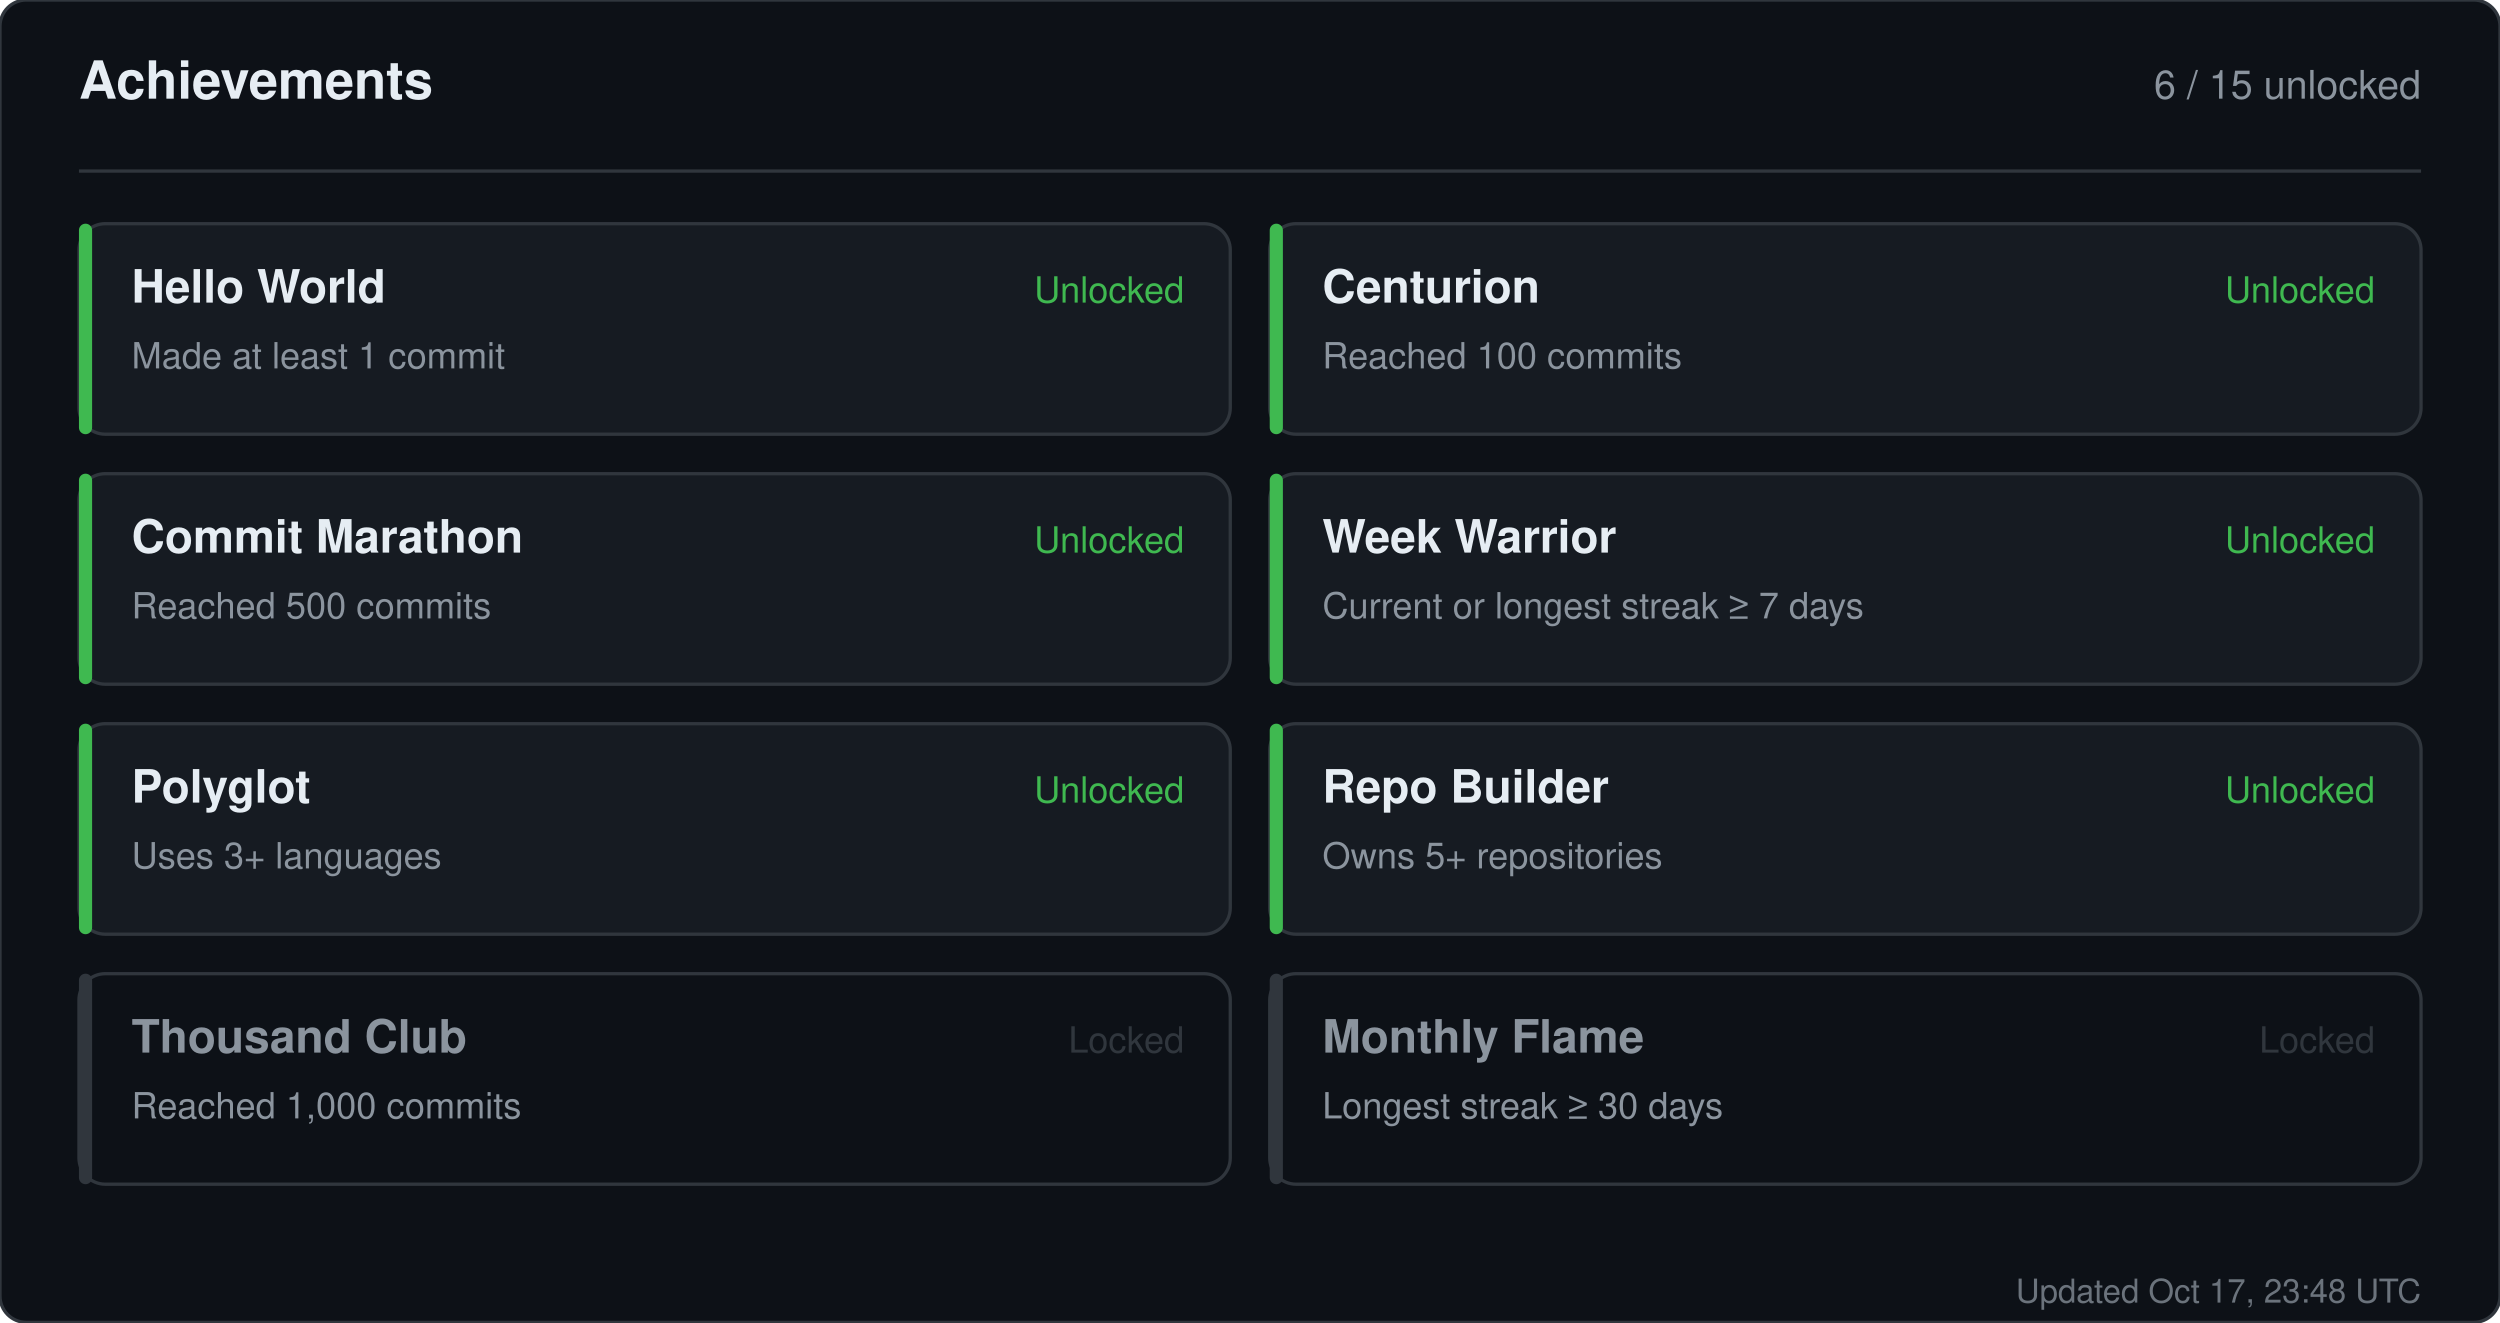
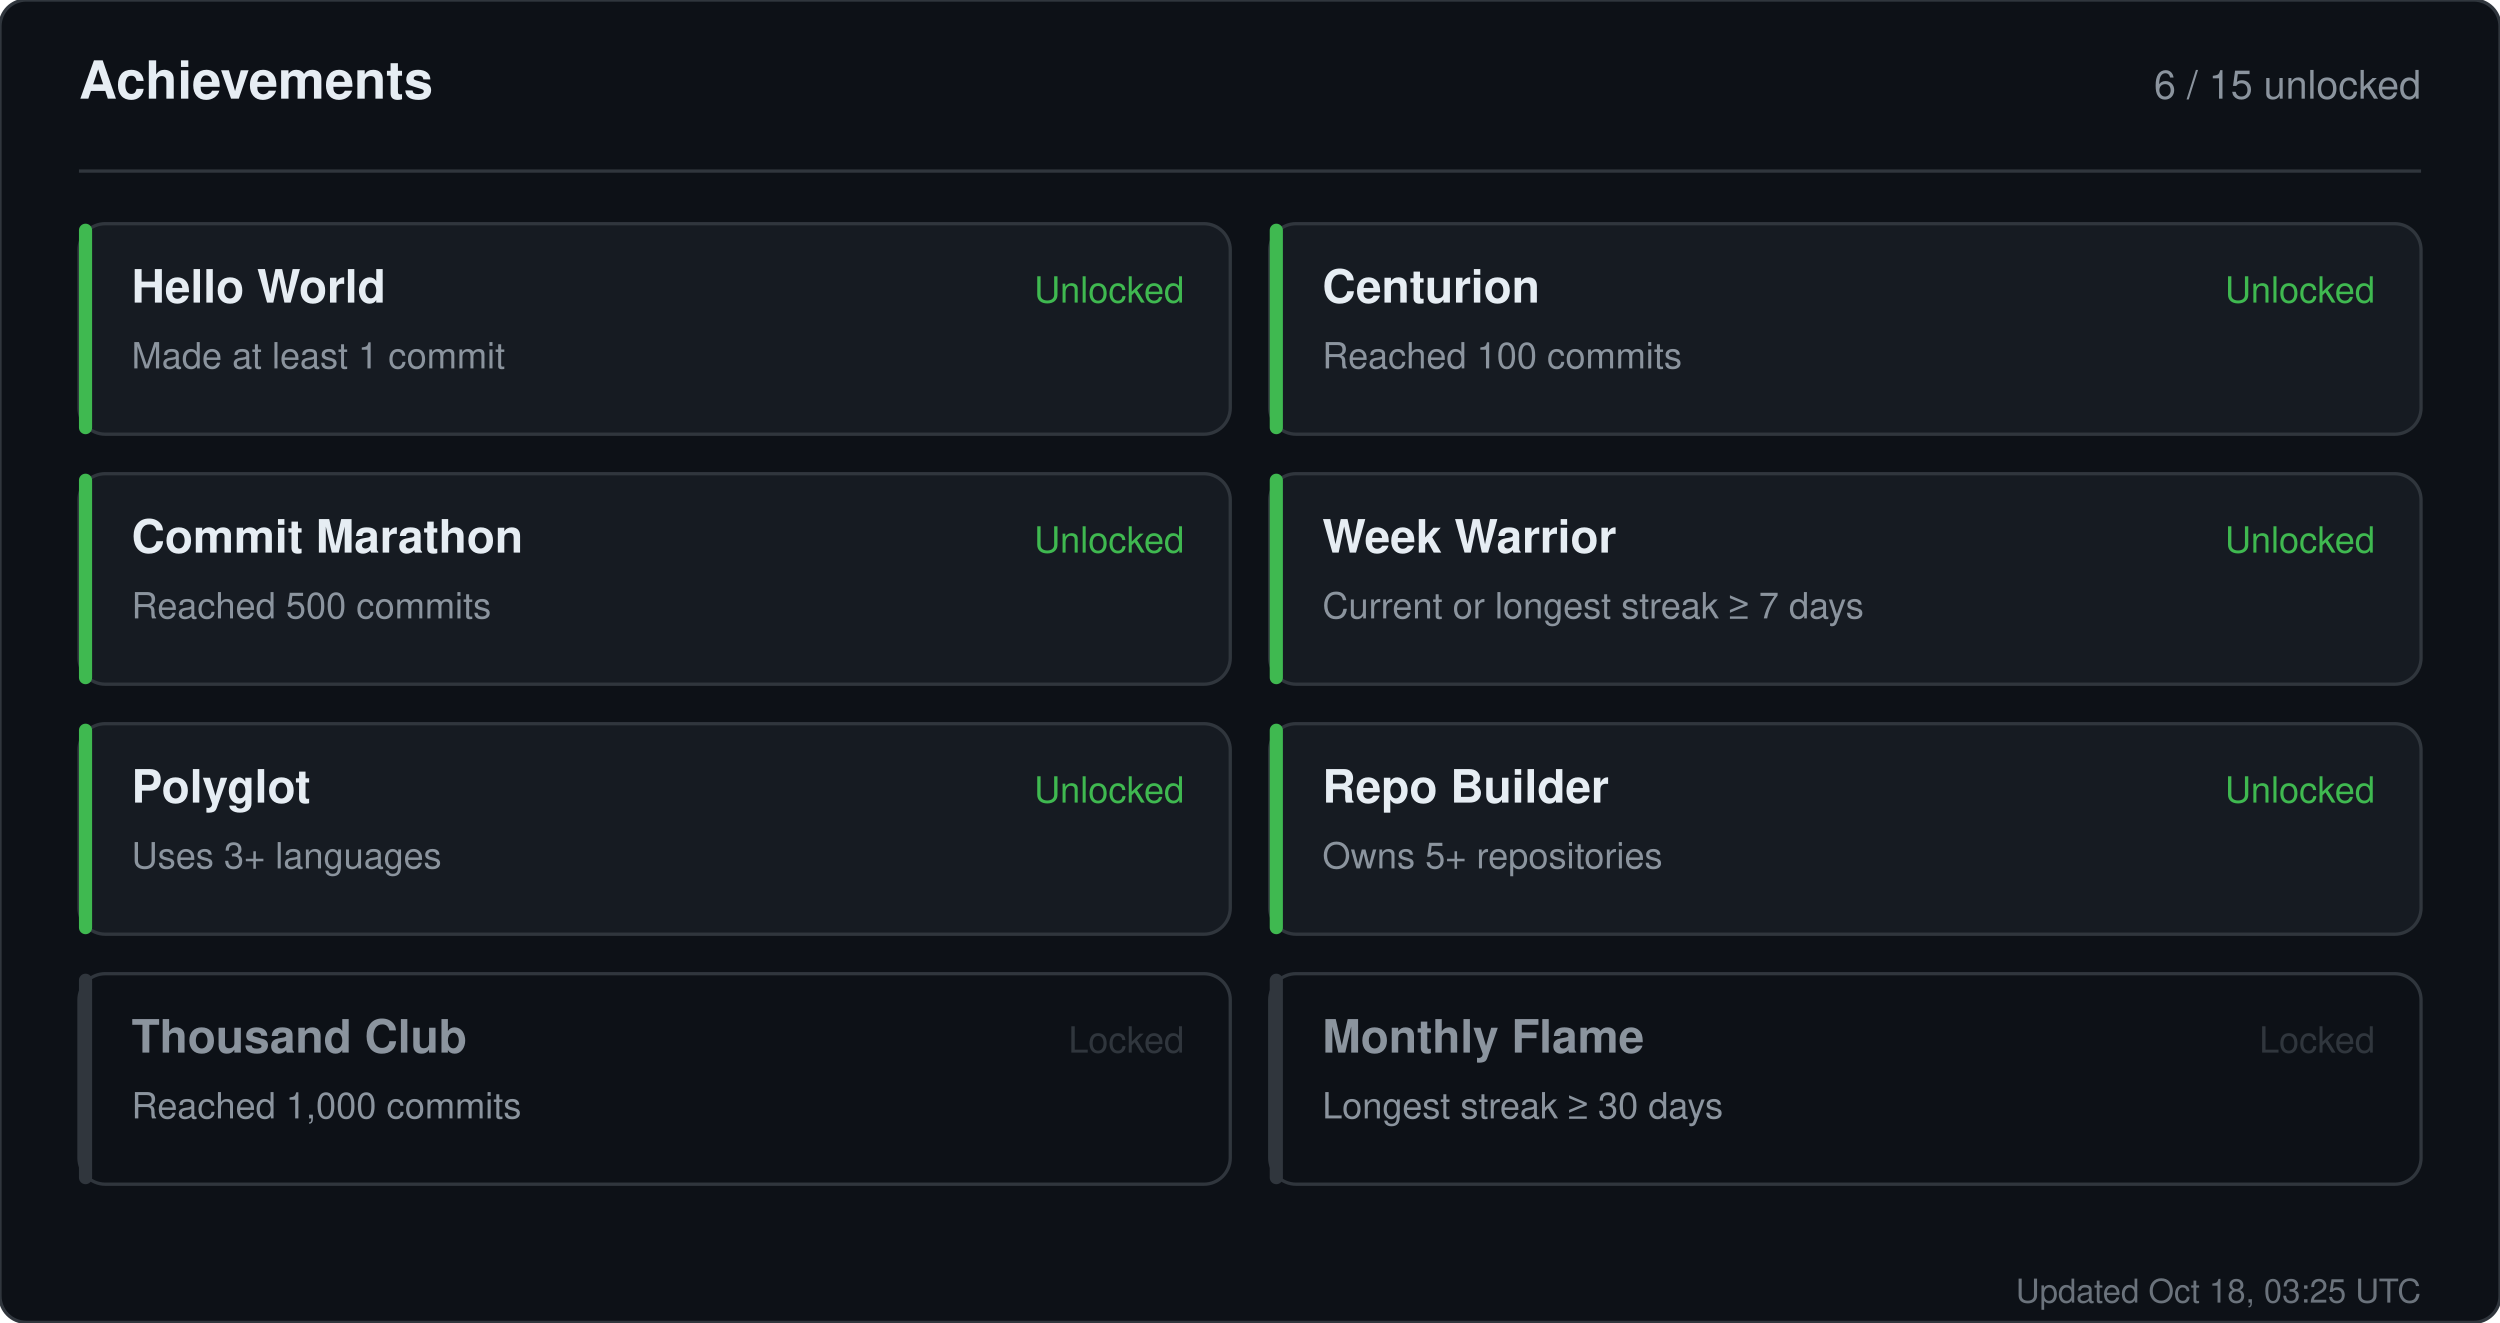
<svg xmlns="http://www.w3.org/2000/svg" width="760" height="402" viewBox="0 0 760 402" role="img" aria-label="Achievements for sandiirawan12">
  <rect width="760" height="402" rx="8" fill="#0d1117" stroke="#30363d" />
  <g font-family="-apple-system, BlinkMacSystemFont, Segoe UI, Helvetica, Arial, sans-serif">
    <text x="24" y="30" fill="#e6edf3" font-size="16" font-weight="700">Achievements</text>
    <text x="736" y="30" fill="#8b949e" font-size="12" text-anchor="end">6 / 15 unlocked</text>
    <line x1="24" y1="52" x2="736" y2="52" stroke="#30363d" />
    <rect x="24" y="68" width="350" height="64" rx="8" fill="#161b22" stroke="#30363d" />
    <rect x="24" y="68" width="4" height="64" rx="2" fill="#3fb950" />
    <text x="40" y="92" fill="#e6edf3" font-size="14" font-weight="700">Hello World</text>
    <text x="40" y="112" fill="#8b949e" font-size="11">Made at least 1 commit</text>
    <text x="360" y="92" fill="#3fb950" font-size="11" text-anchor="end">Unlocked</text>
    <rect x="386" y="68" width="350" height="64" rx="8" fill="#161b22" stroke="#30363d" />
    <rect x="386" y="68" width="4" height="64" rx="2" fill="#3fb950" />
    <text x="402" y="92" fill="#e6edf3" font-size="14" font-weight="700">Centurion</text>
    <text x="402" y="112" fill="#8b949e" font-size="11">Reached 100 commits</text>
    <text x="722" y="92" fill="#3fb950" font-size="11" text-anchor="end">Unlocked</text>
    <rect x="24" y="144" width="350" height="64" rx="8" fill="#161b22" stroke="#30363d" />
    <rect x="24" y="144" width="4" height="64" rx="2" fill="#3fb950" />
    <text x="40" y="168" fill="#e6edf3" font-size="14" font-weight="700">Commit Marathon</text>
    <text x="40" y="188" fill="#8b949e" font-size="11">Reached 500 commits</text>
    <text x="360" y="168" fill="#3fb950" font-size="11" text-anchor="end">Unlocked</text>
    <rect x="386" y="144" width="350" height="64" rx="8" fill="#161b22" stroke="#30363d" />
    <rect x="386" y="144" width="4" height="64" rx="2" fill="#3fb950" />
    <text x="402" y="168" fill="#e6edf3" font-size="14" font-weight="700">Week Warrior</text>
    <text x="402" y="188" fill="#8b949e" font-size="11">Current or longest streak ≥ 7 days</text>
    <text x="722" y="168" fill="#3fb950" font-size="11" text-anchor="end">Unlocked</text>
    <rect x="24" y="220" width="350" height="64" rx="8" fill="#161b22" stroke="#30363d" />
    <rect x="24" y="220" width="4" height="64" rx="2" fill="#3fb950" />
    <text x="40" y="244" fill="#e6edf3" font-size="14" font-weight="700">Polyglot</text>
    <text x="40" y="264" fill="#8b949e" font-size="11">Uses 3+ languages</text>
    <text x="360" y="244" fill="#3fb950" font-size="11" text-anchor="end">Unlocked</text>
    <rect x="386" y="220" width="350" height="64" rx="8" fill="#161b22" stroke="#30363d" />
    <rect x="386" y="220" width="4" height="64" rx="2" fill="#3fb950" />
    <text x="402" y="244" fill="#e6edf3" font-size="14" font-weight="700">Repo Builder</text>
    <text x="402" y="264" fill="#8b949e" font-size="11">Owns 5+ repositories</text>
    <text x="722" y="244" fill="#3fb950" font-size="11" text-anchor="end">Unlocked</text>
    <rect x="24" y="296" width="350" height="64" rx="8" fill="#0d1117" stroke="#30363d" />
    <rect x="24" y="296" width="4" height="64" rx="2" fill="#30363d" />
    <text x="40" y="320" fill="#8b949e" font-size="14" font-weight="700">Thousand Club</text>
    <text x="40" y="340" fill="#8b949e" font-size="11">Reached 1,000 commits</text>
    <text x="360" y="320" fill="#30363d" font-size="11" text-anchor="end">Locked</text>
    <rect x="386" y="296" width="350" height="64" rx="8" fill="#0d1117" stroke="#30363d" />
    <rect x="386" y="296" width="4" height="64" rx="2" fill="#30363d" />
    <text x="402" y="320" fill="#8b949e" font-size="14" font-weight="700">Monthly Flame</text>
    <text x="402" y="340" fill="#8b949e" font-size="11">Longest streak ≥ 30 days</text>
    <text x="722" y="320" fill="#30363d" font-size="11" text-anchor="end">Locked</text>
-     <text x="736" y="396" fill="#8b949e" font-size="10" text-anchor="end" opacity="0.75">Updated Oct 17, 23:48 UTC</text>
+     <text x="736" y="396" fill="#8b949e" font-size="10" text-anchor="end" opacity="0.75">Updated Oct 18, 03:25 UTC</text>
  </g>
</svg>
